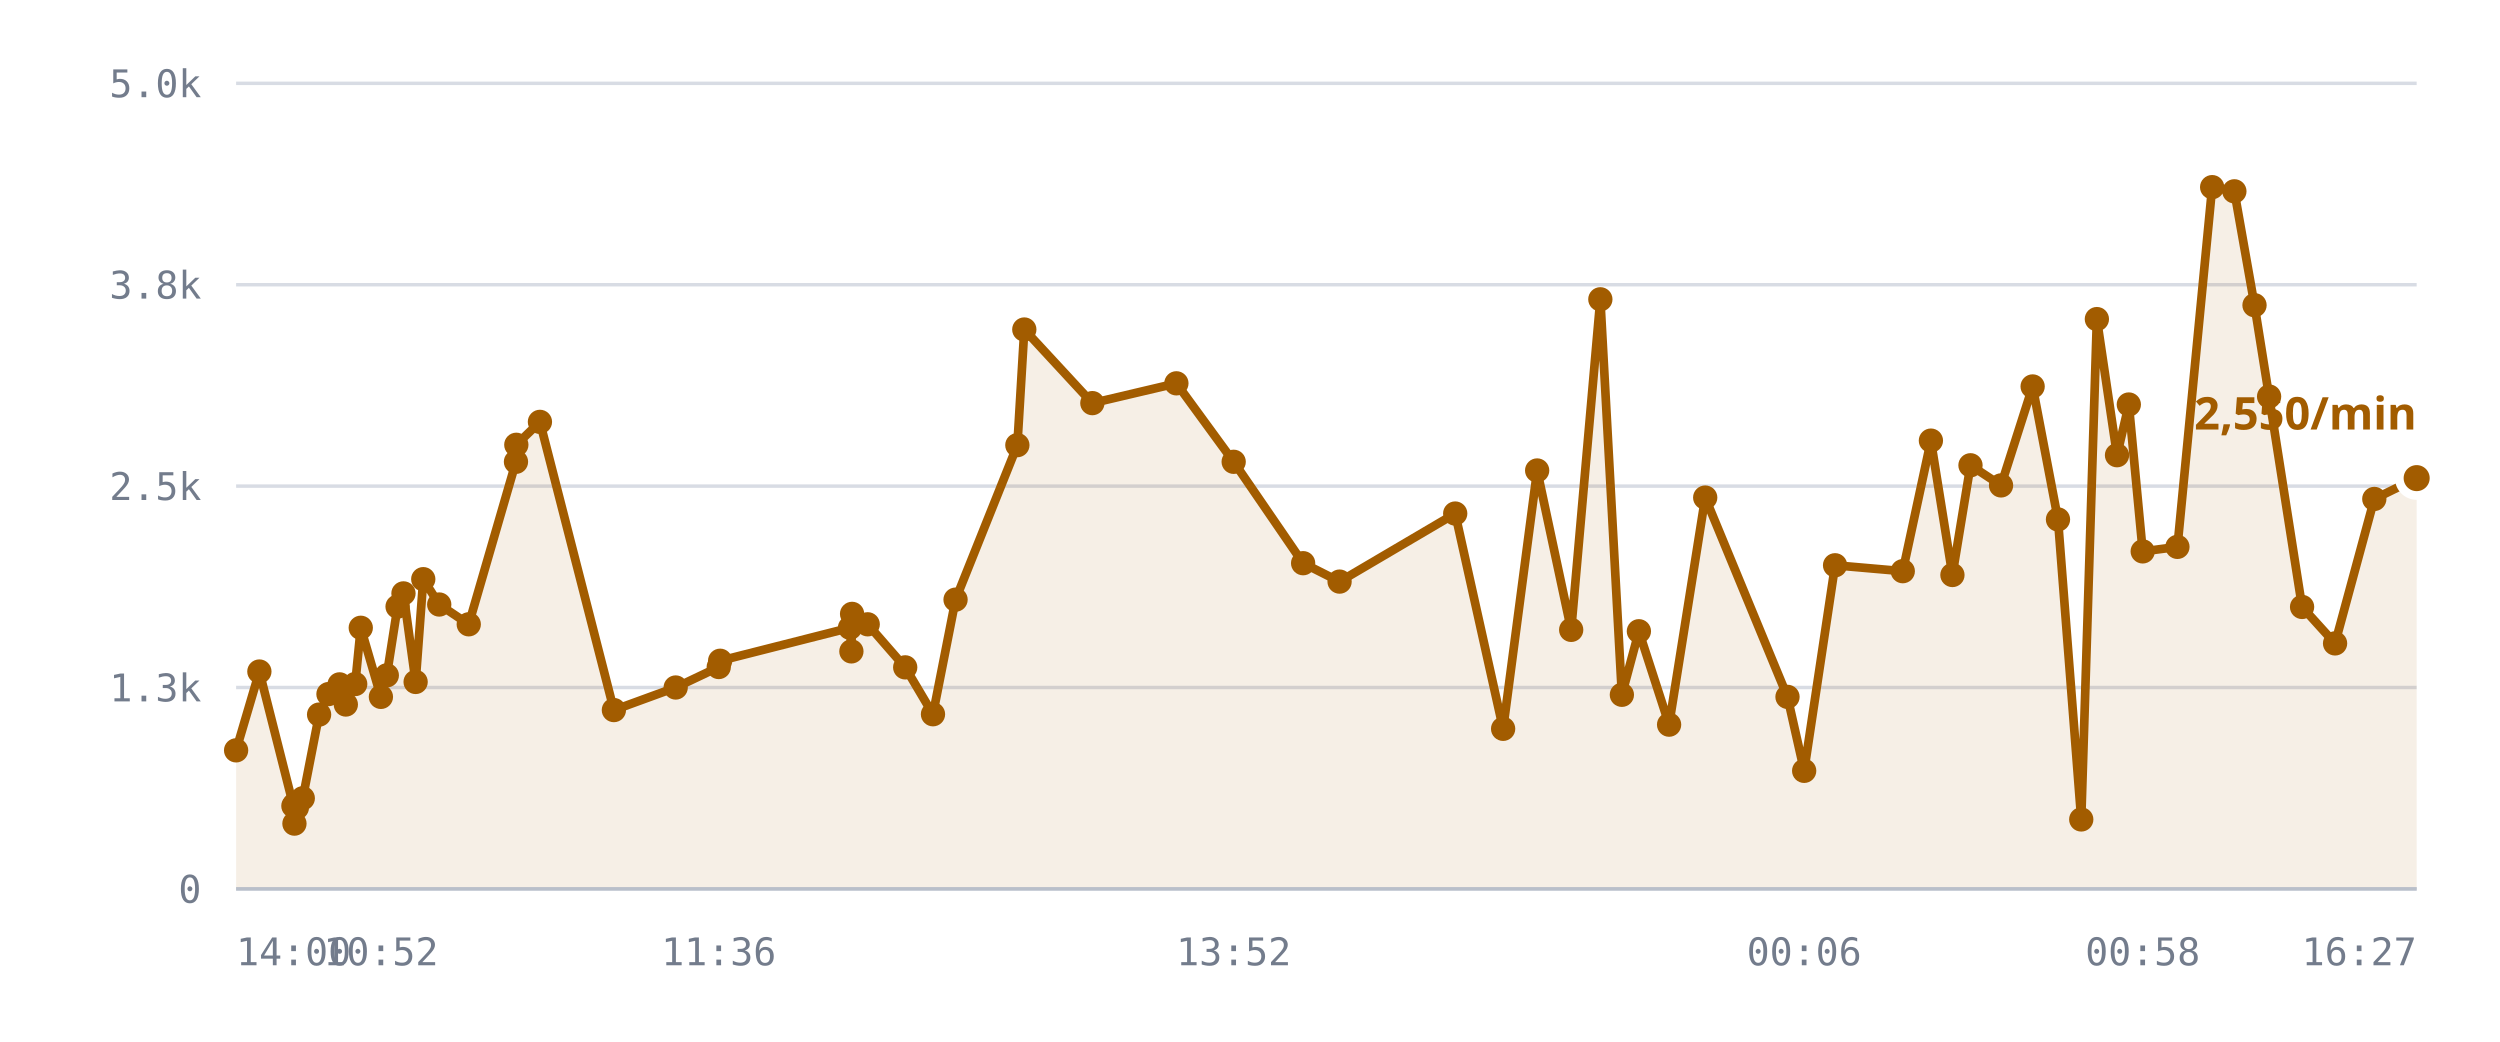
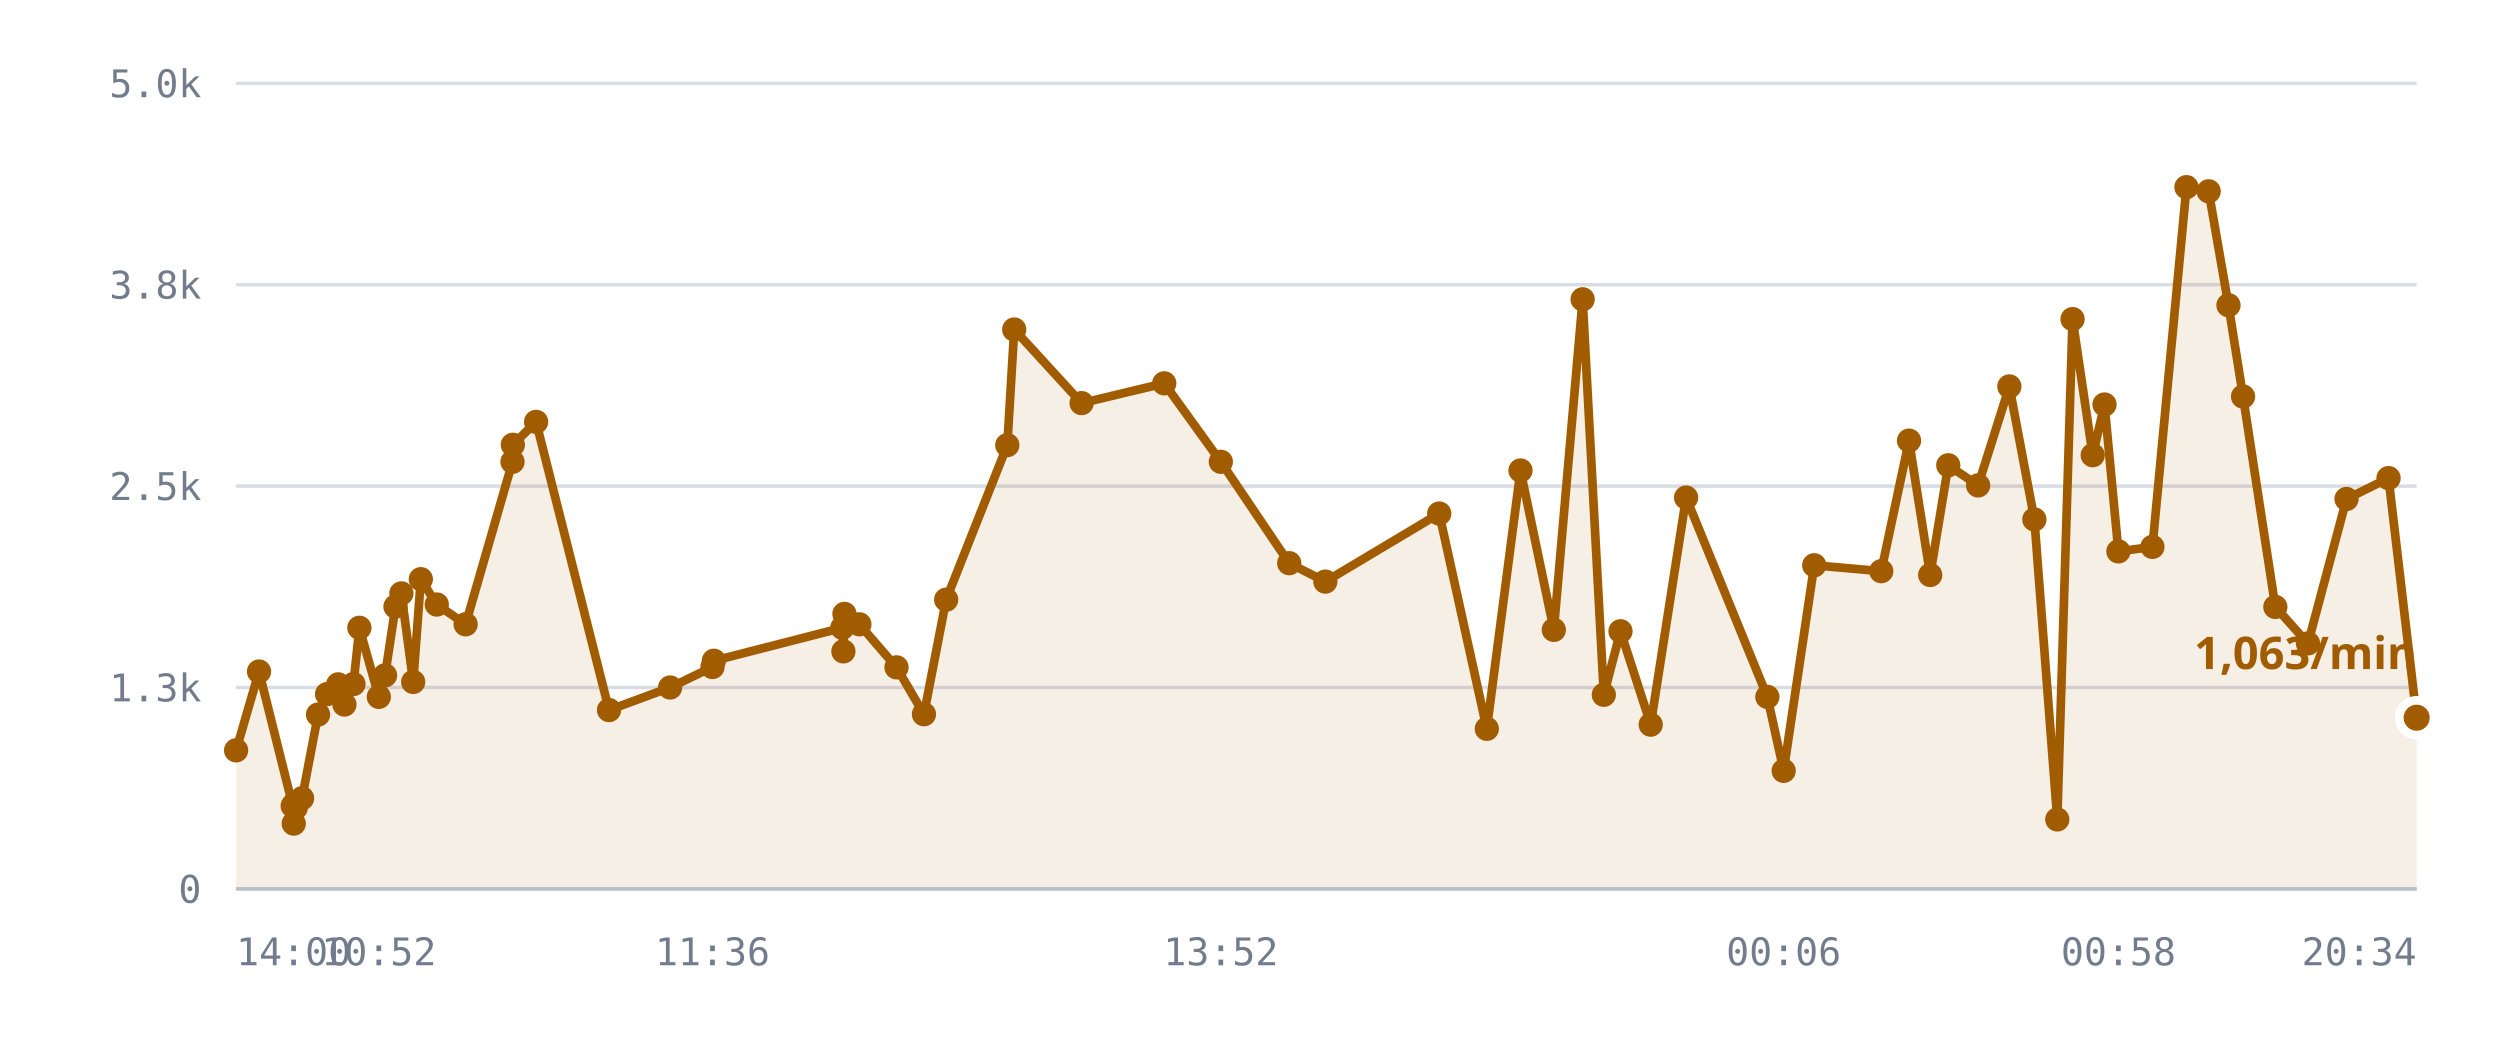
<svg xmlns="http://www.w3.org/2000/svg" viewBox="0 0 720 300" role="img" aria-label="/r/lobby messages per minute">
  <style>
    .grid      { stroke: var(--chart-grid, #d8dce4); stroke-width: 1; }
    .cap       { stroke: var(--chart-cap, #9a2b22); stroke-width: 1.5; stroke-dasharray: 5 4; }
    .cap-label { fill: var(--chart-cap, #9a2b22); font: 600 11px Archivo, system-ui, sans-serif; letter-spacing: .04em; }
    .tick      { fill: var(--chart-muted, #737c8c); font: 500 11px "IBM Plex Mono", ui-monospace, monospace; }
    .tick-y    { text-anchor: end; }
    .tick-x    { text-anchor: middle; }
    .series    { fill: none; stroke: var(--chart-line, #a25c00); stroke-width: 2.5; stroke-linejoin: round; stroke-linecap: round; }
    .fill      { fill: var(--chart-fill, rgba(162,92,0,.10)); stroke: none; }
    .dot       { fill: var(--chart-line, #a25c00); }
    .dot-last  { stroke: var(--chart-bg, #fff); stroke-width: 2.5; }
    .end-label { fill: var(--chart-line, #a25c00); font: 700 13px Archivo, system-ui, sans-serif; }
    .axis      { stroke: var(--chart-axis, #b9bfca); stroke-width: 1; }
  </style>
  <line x1="68" y1="256.0" x2="696" y2="256.0" class="grid" />
  <text x="58" y="260.0" class="tick tick-y">0</text>
  <line x1="68" y1="198.0" x2="696" y2="198.0" class="grid" />
  <text x="58" y="202.0" class="tick tick-y">1.3k</text>
  <line x1="68" y1="140.0" x2="696" y2="140.0" class="grid" />
  <text x="58" y="144.0" class="tick tick-y">2.5k</text>
  <line x1="68" y1="82.0" x2="696" y2="82.0" class="grid" />
  <text x="58" y="86.0" class="tick tick-y">3.8k</text>
  <line x1="68" y1="24.0" x2="696" y2="24.0" class="grid" />
  <text x="58" y="28.0" class="tick tick-y">5.0k</text>
-   <path d="M68.0,216.1 L74.7,193.4 L84.5,232.1 L84.8,237.2 L84.9,231.6 L85.5,232.6 L87.2,229.9 L91.9,205.8 L94.6,199.9 L97.8,197.1 L99.6,202.9 L102.3,197.0 L103.9,180.8 L109.7,200.7 L111.4,194.5 L114.5,174.7 L116.2,170.9 L119.7,196.4 L121.9,166.8 L126.5,174.1 L135.0,179.8 L148.6,133.0 L148.7,128.1 L155.5,121.5 L176.8,204.5 L194.6,198.0 L207.0,192.1 L207.4,190.3 L244.8,180.8 L245.2,187.6 L245.4,176.8 L249.9,179.8 L260.7,192.2 L268.7,205.7 L275.2,172.7 L293.0,128.2 L295.0,94.9 L314.6,116.1 L338.8,110.4 L355.3,133.0 L375.3,162.2 L385.8,167.5 L419.1,147.9 L432.9,209.9 L442.7,135.5 L452.5,181.4 L460.9,86.2 L467.1,200.1 L472.0,181.8 L480.7,208.7 L491.1,143.3 L514.8,200.7 L519.6,222.0 L528.5,162.8 L548.0,164.5 L556.1,126.9 L562.3,165.6 L567.5,134.0 L576.3,139.8 L585.4,111.3 L592.7,149.6 L599.4,236.0 L603.9,91.9 L609.7,131.1 L613.1,116.5 L617.1,158.8 L627.1,157.5 L637.1,53.9 L643.5,55.1 L649.3,87.9 L653.5,114.2 L663.0,174.8 L672.5,185.3 L683.8,143.7 L696.0,137.7 L696.0,256.0 L68.0,256.0 Z" class="fill" />
-   <path d="M68.0,216.1 L74.7,193.4 L84.5,232.1 L84.8,237.2 L84.9,231.6 L85.5,232.6 L87.2,229.9 L91.9,205.8 L94.6,199.9 L97.8,197.1 L99.6,202.9 L102.3,197.0 L103.9,180.8 L109.7,200.7 L111.4,194.5 L114.5,174.7 L116.2,170.9 L119.7,196.4 L121.9,166.8 L126.5,174.1 L135.0,179.8 L148.6,133.0 L148.7,128.1 L155.5,121.5 L176.8,204.5 L194.6,198.0 L207.0,192.1 L207.4,190.3 L244.8,180.8 L245.2,187.6 L245.4,176.8 L249.9,179.8 L260.7,192.2 L268.7,205.7 L275.2,172.7 L293.0,128.2 L295.0,94.9 L314.6,116.1 L338.8,110.4 L355.3,133.0 L375.3,162.2 L385.8,167.5 L419.1,147.9 L432.9,209.9 L442.7,135.5 L452.5,181.4 L460.9,86.2 L467.1,200.1 L472.0,181.8 L480.7,208.7 L491.1,143.3 L514.8,200.7 L519.6,222.0 L528.5,162.8 L548.0,164.5 L556.1,126.9 L562.3,165.6 L567.5,134.0 L576.3,139.8 L585.4,111.3 L592.7,149.6 L599.4,236.0 L603.9,91.9 L609.7,131.1 L613.1,116.5 L617.1,158.8 L627.1,157.5 L637.1,53.9 L643.5,55.1 L649.3,87.9 L653.5,114.2 L663.0,174.8 L672.5,185.3 L683.8,143.7 L696.0,137.7" class="series" />
+   <path d="M68.0,216.1 L74.6,193.4 L84.3,232.1 L84.6,237.2 L84.7,231.6 L85.2,232.6 L87.0,229.9 L91.6,205.8 L94.2,199.9 L97.4,197.1 L99.2,202.9 L101.8,197.0 L103.5,180.8 L109.1,200.7 L110.9,194.5 L113.9,174.7 L115.6,170.9 L119.0,196.4 L121.2,166.8 L125.8,174.1 L134.1,179.8 L147.6,133.0 L147.7,128.1 L154.4,121.5 L175.4,204.5 L193.0,198.0 L205.2,192.1 L205.6,190.3 L242.6,180.8 L242.9,187.6 L243.2,176.8 L247.5,179.8 L258.2,192.2 L266.1,205.7 L272.5,172.7 L290.1,128.2 L292.1,94.9 L311.5,116.1 L335.3,110.4 L351.6,133.0 L371.3,162.2 L381.7,167.5 L414.5,147.9 L428.2,209.9 L437.9,135.5 L447.5,181.4 L455.8,86.2 L461.9,200.1 L466.7,181.8 L475.4,208.7 L485.6,143.3 L509.0,200.7 L513.7,222.0 L522.5,162.8 L541.8,164.5 L549.8,126.9 L555.9,165.6 L561.1,134.0 L569.7,139.8 L578.7,111.3 L585.9,149.6 L592.5,236.0 L596.9,91.9 L602.7,131.1 L606.1,116.5 L610.1,158.8 L619.9,157.5 L629.7,53.9 L636.1,55.1 L641.8,87.9 L646.0,114.2 L655.3,174.8 L664.7,185.3 L675.8,143.7 L687.9,137.7 L696.0,206.7 L696.0,256.0 L68.0,256.0 Z" class="fill" />
+   <path d="M68.0,216.1 L74.6,193.4 L84.3,232.1 L84.6,237.2 L84.7,231.6 L85.2,232.6 L87.0,229.9 L91.6,205.8 L94.2,199.9 L97.4,197.1 L99.2,202.9 L101.8,197.0 L103.5,180.8 L109.1,200.7 L110.9,194.5 L113.9,174.7 L115.6,170.9 L119.0,196.4 L121.2,166.8 L125.8,174.1 L134.1,179.8 L147.6,133.0 L147.7,128.1 L154.4,121.5 L175.4,204.5 L193.0,198.0 L205.2,192.1 L205.6,190.3 L242.6,180.8 L242.9,187.6 L243.2,176.8 L247.5,179.8 L258.2,192.2 L266.1,205.7 L272.5,172.7 L290.1,128.2 L292.1,94.9 L311.5,116.1 L335.3,110.4 L351.6,133.0 L371.3,162.2 L381.7,167.5 L414.5,147.9 L428.2,209.9 L437.9,135.5 L447.5,181.4 L455.8,86.2 L461.9,200.1 L466.7,181.8 L475.4,208.7 L485.6,143.3 L509.0,200.7 L513.7,222.0 L522.5,162.8 L541.8,164.5 L549.8,126.9 L555.9,165.6 L561.1,134.0 L569.7,139.8 L578.7,111.3 L585.9,149.6 L592.5,236.0 L596.9,91.9 L602.7,131.1 L606.1,116.5 L610.1,158.8 L619.9,157.5 L629.7,53.9 L636.1,55.1 L641.8,87.9 L646.0,114.2 L655.3,174.8 L664.7,185.3 L675.8,143.7 L687.9,137.7 L696.0,206.7" class="series" />
  <circle cx="68.0" cy="216.1" r="3.5" class="dot" />
-   <circle cx="74.7" cy="193.4" r="3.5" class="dot" />
-   <circle cx="84.5" cy="232.1" r="3.5" class="dot" />
-   <circle cx="84.8" cy="237.2" r="3.5" class="dot" />
-   <circle cx="84.9" cy="231.6" r="3.5" class="dot" />
-   <circle cx="85.5" cy="232.6" r="3.5" class="dot" />
-   <circle cx="87.2" cy="229.9" r="3.5" class="dot" />
-   <circle cx="91.9" cy="205.8" r="3.5" class="dot" />
-   <circle cx="94.6" cy="199.9" r="3.5" class="dot" />
-   <circle cx="97.8" cy="197.1" r="3.5" class="dot" />
-   <circle cx="99.6" cy="202.9" r="3.5" class="dot" />
-   <circle cx="102.3" cy="197.0" r="3.5" class="dot" />
-   <circle cx="103.9" cy="180.8" r="3.5" class="dot" />
-   <circle cx="109.7" cy="200.7" r="3.5" class="dot" />
-   <circle cx="111.4" cy="194.5" r="3.5" class="dot" />
-   <circle cx="114.5" cy="174.7" r="3.5" class="dot" />
-   <circle cx="116.2" cy="170.9" r="3.5" class="dot" />
-   <circle cx="119.7" cy="196.4" r="3.5" class="dot" />
-   <circle cx="121.9" cy="166.8" r="3.5" class="dot" />
-   <circle cx="126.5" cy="174.1" r="3.5" class="dot" />
-   <circle cx="135.0" cy="179.8" r="3.5" class="dot" />
-   <circle cx="148.6" cy="133.0" r="3.5" class="dot" />
-   <circle cx="148.7" cy="128.1" r="3.5" class="dot" />
-   <circle cx="155.5" cy="121.5" r="3.5" class="dot" />
-   <circle cx="176.8" cy="204.5" r="3.5" class="dot" />
-   <circle cx="194.6" cy="198.0" r="3.5" class="dot" />
-   <circle cx="207.0" cy="192.1" r="3.5" class="dot" />
-   <circle cx="207.4" cy="190.3" r="3.5" class="dot" />
-   <circle cx="244.8" cy="180.8" r="3.5" class="dot" />
-   <circle cx="245.2" cy="187.6" r="3.5" class="dot" />
-   <circle cx="245.4" cy="176.8" r="3.5" class="dot" />
-   <circle cx="249.9" cy="179.8" r="3.5" class="dot" />
-   <circle cx="260.7" cy="192.2" r="3.5" class="dot" />
-   <circle cx="268.7" cy="205.7" r="3.5" class="dot" />
-   <circle cx="275.2" cy="172.7" r="3.5" class="dot" />
-   <circle cx="293.0" cy="128.2" r="3.5" class="dot" />
-   <circle cx="295.0" cy="94.9" r="3.5" class="dot" />
-   <circle cx="314.6" cy="116.1" r="3.5" class="dot" />
-   <circle cx="338.8" cy="110.4" r="3.5" class="dot" />
-   <circle cx="355.3" cy="133.0" r="3.5" class="dot" />
-   <circle cx="375.3" cy="162.2" r="3.5" class="dot" />
-   <circle cx="385.8" cy="167.5" r="3.5" class="dot" />
-   <circle cx="419.1" cy="147.9" r="3.5" class="dot" />
-   <circle cx="432.9" cy="209.9" r="3.5" class="dot" />
-   <circle cx="442.7" cy="135.5" r="3.5" class="dot" />
-   <circle cx="452.5" cy="181.4" r="3.5" class="dot" />
-   <circle cx="460.9" cy="86.2" r="3.5" class="dot" />
-   <circle cx="467.1" cy="200.1" r="3.5" class="dot" />
-   <circle cx="472.0" cy="181.8" r="3.5" class="dot" />
-   <circle cx="480.7" cy="208.7" r="3.5" class="dot" />
-   <circle cx="491.1" cy="143.3" r="3.5" class="dot" />
-   <circle cx="514.8" cy="200.7" r="3.5" class="dot" />
-   <circle cx="519.6" cy="222.0" r="3.5" class="dot" />
-   <circle cx="528.5" cy="162.8" r="3.5" class="dot" />
-   <circle cx="548.0" cy="164.5" r="3.5" class="dot" />
-   <circle cx="556.1" cy="126.9" r="3.5" class="dot" />
-   <circle cx="562.3" cy="165.6" r="3.5" class="dot" />
-   <circle cx="567.5" cy="134.0" r="3.5" class="dot" />
-   <circle cx="576.3" cy="139.8" r="3.5" class="dot" />
-   <circle cx="585.4" cy="111.3" r="3.5" class="dot" />
-   <circle cx="592.7" cy="149.6" r="3.5" class="dot" />
-   <circle cx="599.4" cy="236.0" r="3.5" class="dot" />
-   <circle cx="603.9" cy="91.9" r="3.5" class="dot" />
-   <circle cx="609.7" cy="131.1" r="3.5" class="dot" />
-   <circle cx="613.1" cy="116.5" r="3.5" class="dot" />
-   <circle cx="617.1" cy="158.8" r="3.5" class="dot" />
-   <circle cx="627.1" cy="157.5" r="3.5" class="dot" />
-   <circle cx="637.1" cy="53.9" r="3.5" class="dot" />
-   <circle cx="643.5" cy="55.1" r="3.5" class="dot" />
-   <circle cx="649.3" cy="87.9" r="3.5" class="dot" />
-   <circle cx="653.5" cy="114.2" r="3.5" class="dot" />
-   <circle cx="663.0" cy="174.8" r="3.5" class="dot" />
-   <circle cx="672.5" cy="185.3" r="3.5" class="dot" />
-   <circle cx="683.8" cy="143.7" r="3.5" class="dot" />
-   <circle cx="696.0" cy="137.7" r="5" class="dot dot-last" />
-   <text x="696.0" y="123.7" class="end-label" text-anchor="end">2,550/min</text>
+   <circle cx="74.6" cy="193.4" r="3.5" class="dot" />
+   <circle cx="84.3" cy="232.1" r="3.5" class="dot" />
+   <circle cx="84.6" cy="237.2" r="3.5" class="dot" />
+   <circle cx="84.7" cy="231.6" r="3.5" class="dot" />
+   <circle cx="85.2" cy="232.6" r="3.5" class="dot" />
+   <circle cx="87.0" cy="229.9" r="3.5" class="dot" />
+   <circle cx="91.6" cy="205.8" r="3.5" class="dot" />
+   <circle cx="94.2" cy="199.9" r="3.5" class="dot" />
+   <circle cx="97.4" cy="197.1" r="3.5" class="dot" />
+   <circle cx="99.2" cy="202.9" r="3.5" class="dot" />
+   <circle cx="101.8" cy="197.0" r="3.5" class="dot" />
+   <circle cx="103.5" cy="180.8" r="3.5" class="dot" />
+   <circle cx="109.1" cy="200.7" r="3.5" class="dot" />
+   <circle cx="110.9" cy="194.5" r="3.5" class="dot" />
+   <circle cx="113.9" cy="174.7" r="3.5" class="dot" />
+   <circle cx="115.6" cy="170.9" r="3.5" class="dot" />
+   <circle cx="119.0" cy="196.4" r="3.5" class="dot" />
+   <circle cx="121.2" cy="166.8" r="3.5" class="dot" />
+   <circle cx="125.8" cy="174.1" r="3.5" class="dot" />
+   <circle cx="134.1" cy="179.8" r="3.5" class="dot" />
+   <circle cx="147.6" cy="133.0" r="3.5" class="dot" />
+   <circle cx="147.7" cy="128.1" r="3.5" class="dot" />
+   <circle cx="154.4" cy="121.5" r="3.5" class="dot" />
+   <circle cx="175.4" cy="204.5" r="3.5" class="dot" />
+   <circle cx="193.0" cy="198.0" r="3.5" class="dot" />
+   <circle cx="205.2" cy="192.1" r="3.5" class="dot" />
+   <circle cx="205.6" cy="190.3" r="3.5" class="dot" />
+   <circle cx="242.6" cy="180.8" r="3.5" class="dot" />
+   <circle cx="242.9" cy="187.6" r="3.5" class="dot" />
+   <circle cx="243.2" cy="176.8" r="3.5" class="dot" />
+   <circle cx="247.5" cy="179.8" r="3.5" class="dot" />
+   <circle cx="258.2" cy="192.2" r="3.5" class="dot" />
+   <circle cx="266.1" cy="205.7" r="3.5" class="dot" />
+   <circle cx="272.5" cy="172.7" r="3.5" class="dot" />
+   <circle cx="290.1" cy="128.2" r="3.5" class="dot" />
+   <circle cx="292.1" cy="94.9" r="3.5" class="dot" />
+   <circle cx="311.5" cy="116.1" r="3.5" class="dot" />
+   <circle cx="335.3" cy="110.4" r="3.5" class="dot" />
+   <circle cx="351.6" cy="133.0" r="3.5" class="dot" />
+   <circle cx="371.3" cy="162.2" r="3.5" class="dot" />
+   <circle cx="381.7" cy="167.5" r="3.5" class="dot" />
+   <circle cx="414.5" cy="147.9" r="3.5" class="dot" />
+   <circle cx="428.2" cy="209.9" r="3.5" class="dot" />
+   <circle cx="437.9" cy="135.5" r="3.5" class="dot" />
+   <circle cx="447.5" cy="181.4" r="3.5" class="dot" />
+   <circle cx="455.8" cy="86.2" r="3.5" class="dot" />
+   <circle cx="461.9" cy="200.1" r="3.5" class="dot" />
+   <circle cx="466.7" cy="181.8" r="3.5" class="dot" />
+   <circle cx="475.4" cy="208.7" r="3.5" class="dot" />
+   <circle cx="485.6" cy="143.3" r="3.5" class="dot" />
+   <circle cx="509.0" cy="200.7" r="3.5" class="dot" />
+   <circle cx="513.7" cy="222.0" r="3.5" class="dot" />
+   <circle cx="522.5" cy="162.8" r="3.5" class="dot" />
+   <circle cx="541.8" cy="164.5" r="3.5" class="dot" />
+   <circle cx="549.8" cy="126.9" r="3.5" class="dot" />
+   <circle cx="555.9" cy="165.6" r="3.5" class="dot" />
+   <circle cx="561.1" cy="134.0" r="3.5" class="dot" />
+   <circle cx="569.7" cy="139.8" r="3.5" class="dot" />
+   <circle cx="578.7" cy="111.3" r="3.5" class="dot" />
+   <circle cx="585.9" cy="149.6" r="3.5" class="dot" />
+   <circle cx="592.5" cy="236.0" r="3.5" class="dot" />
+   <circle cx="596.9" cy="91.9" r="3.5" class="dot" />
+   <circle cx="602.7" cy="131.1" r="3.5" class="dot" />
+   <circle cx="606.1" cy="116.5" r="3.5" class="dot" />
+   <circle cx="610.1" cy="158.8" r="3.5" class="dot" />
+   <circle cx="619.9" cy="157.5" r="3.5" class="dot" />
+   <circle cx="629.7" cy="53.9" r="3.5" class="dot" />
+   <circle cx="636.1" cy="55.1" r="3.5" class="dot" />
+   <circle cx="641.8" cy="87.9" r="3.5" class="dot" />
+   <circle cx="646.0" cy="114.2" r="3.5" class="dot" />
+   <circle cx="655.3" cy="174.8" r="3.5" class="dot" />
+   <circle cx="664.7" cy="185.3" r="3.5" class="dot" />
+   <circle cx="675.8" cy="143.7" r="3.5" class="dot" />
+   <circle cx="687.9" cy="137.7" r="3.5" class="dot" />
+   <circle cx="696.0" cy="206.7" r="5" class="dot dot-last" />
+   <text x="696.0" y="192.7" class="end-label" text-anchor="end">1,063/min</text>
  <line x1="68" y1="256" x2="696" y2="256" class="axis" />
  <text x="68.0" y="278" class="tick" text-anchor="start">14:00</text>
-   <text x="109.7" y="278" class="tick" text-anchor="middle">10:52</text>
-   <text x="207.0" y="278" class="tick" text-anchor="middle">11:36</text>
-   <text x="355.3" y="278" class="tick" text-anchor="middle">13:52</text>
-   <text x="519.6" y="278" class="tick" text-anchor="middle">00:06</text>
-   <text x="617.1" y="278" class="tick" text-anchor="middle">00:58</text>
-   <text x="696.0" y="278" class="tick" text-anchor="end">16:27</text>
+   <text x="109.1" y="278" class="tick" text-anchor="middle">10:52</text>
+   <text x="205.2" y="278" class="tick" text-anchor="middle">11:36</text>
+   <text x="351.6" y="278" class="tick" text-anchor="middle">13:52</text>
+   <text x="513.7" y="278" class="tick" text-anchor="middle">00:06</text>
+   <text x="610.1" y="278" class="tick" text-anchor="middle">00:58</text>
+   <text x="696.0" y="278" class="tick" text-anchor="end">20:34</text>
</svg>
